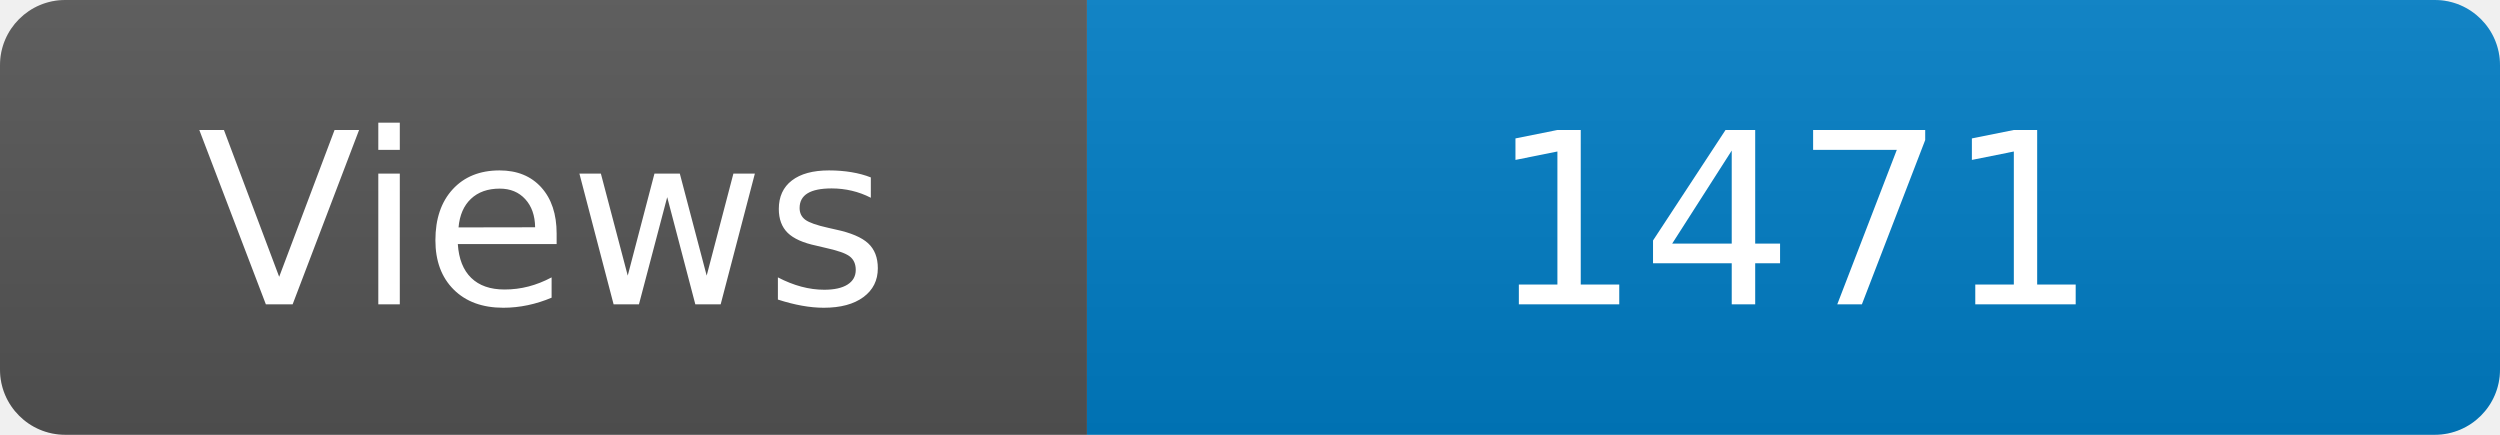
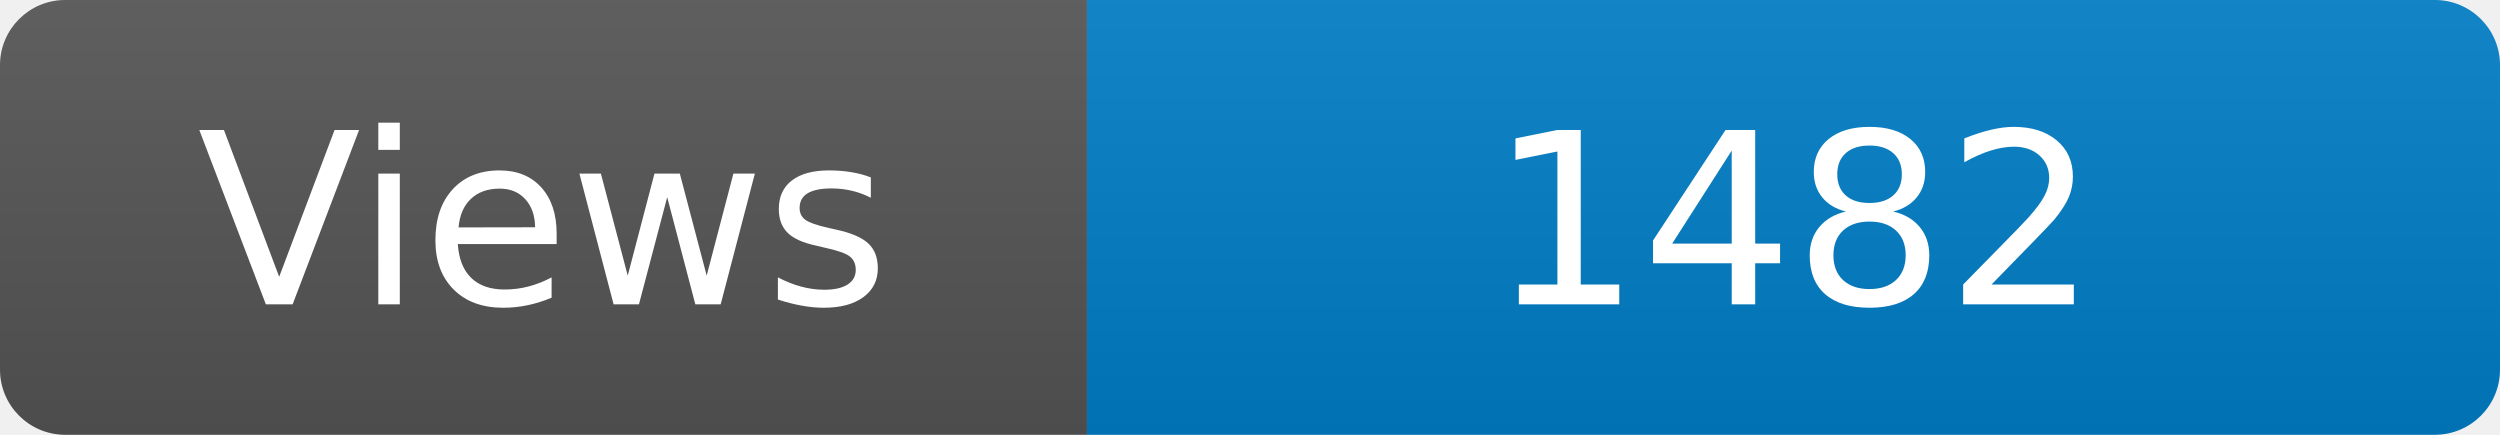
<svg xmlns="http://www.w3.org/2000/svg" width="115" height="20" role="img" aria-label="Maintained?: yes">
  <linearGradient id="s" x2="0" y2="100%">
    <stop offset="0" stop-color="#bbb" stop-opacity=".1" />
    <stop offset="1" stop-opacity=".1" />
  </linearGradient>
  <clipPath id="r">
    <rect width="115" height="20" rx="3" fill="#fff" />
  </clipPath>
  <g clip-path="url(#r)">
    <rect width="50" height="20" fill="#555" />
    <rect x="50" width="160" height="20" fill="#007ec6" />
    <rect width="115" height="20" fill="url(#s)" />
  </g>
  <g fill="#fff" text-anchor="middle" font-family="Verdana,Geneva,DejaVu Sans,sans-serif" font-size="110">
    <text x="250" y="140" transform="scale(.1)" fill="#fff">Views</text>
-     <text x="825" y="140" transform="scale(.1)" fill="#fff">1471</text>
+     <text x="825" y="140" transform="scale(.1)" fill="#fff">1482</text>
  </g>
</svg>
